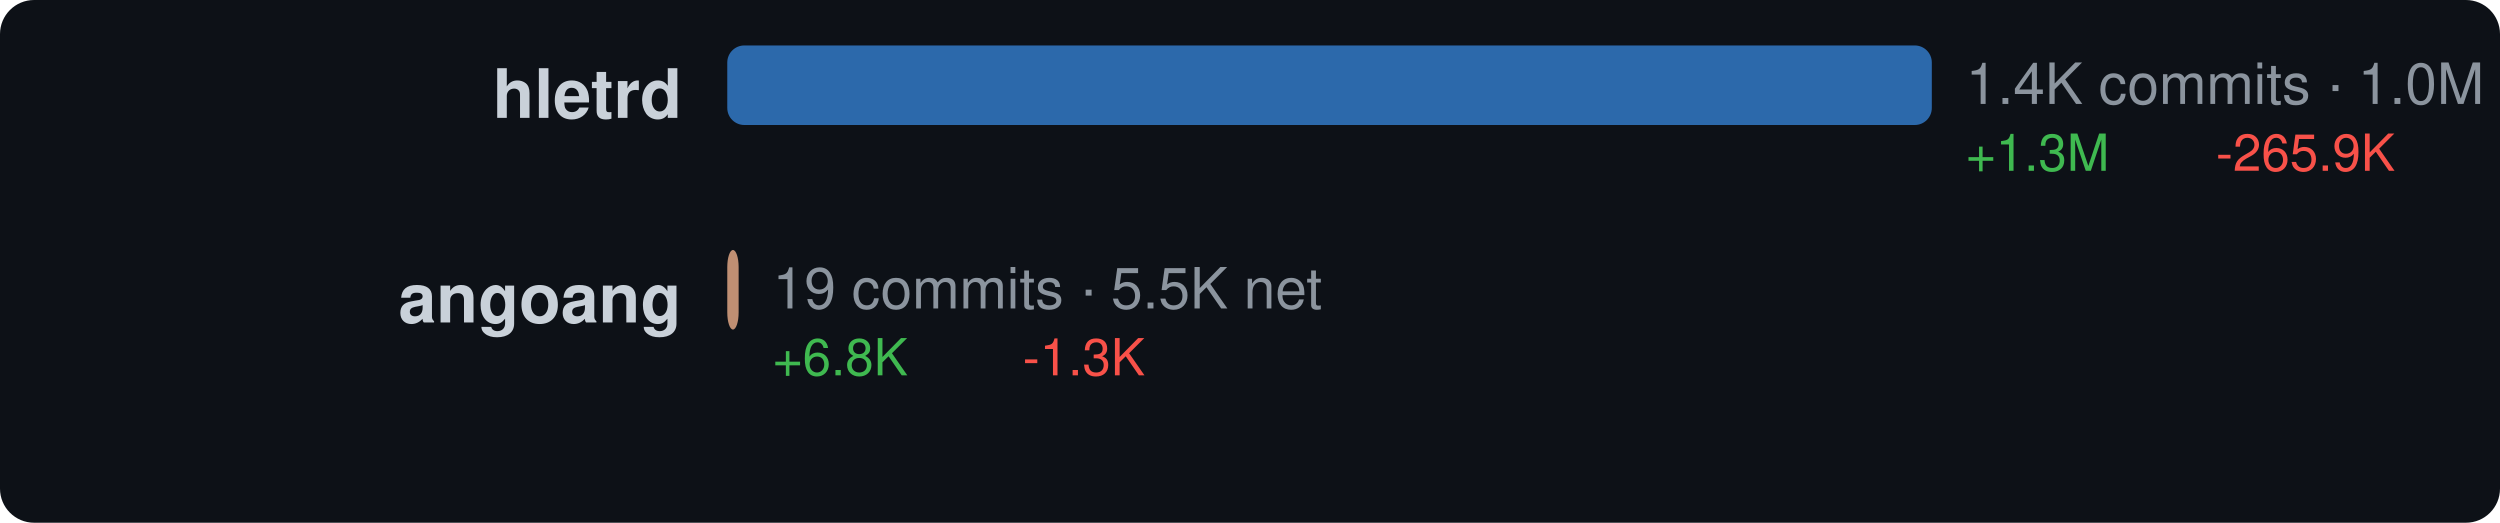
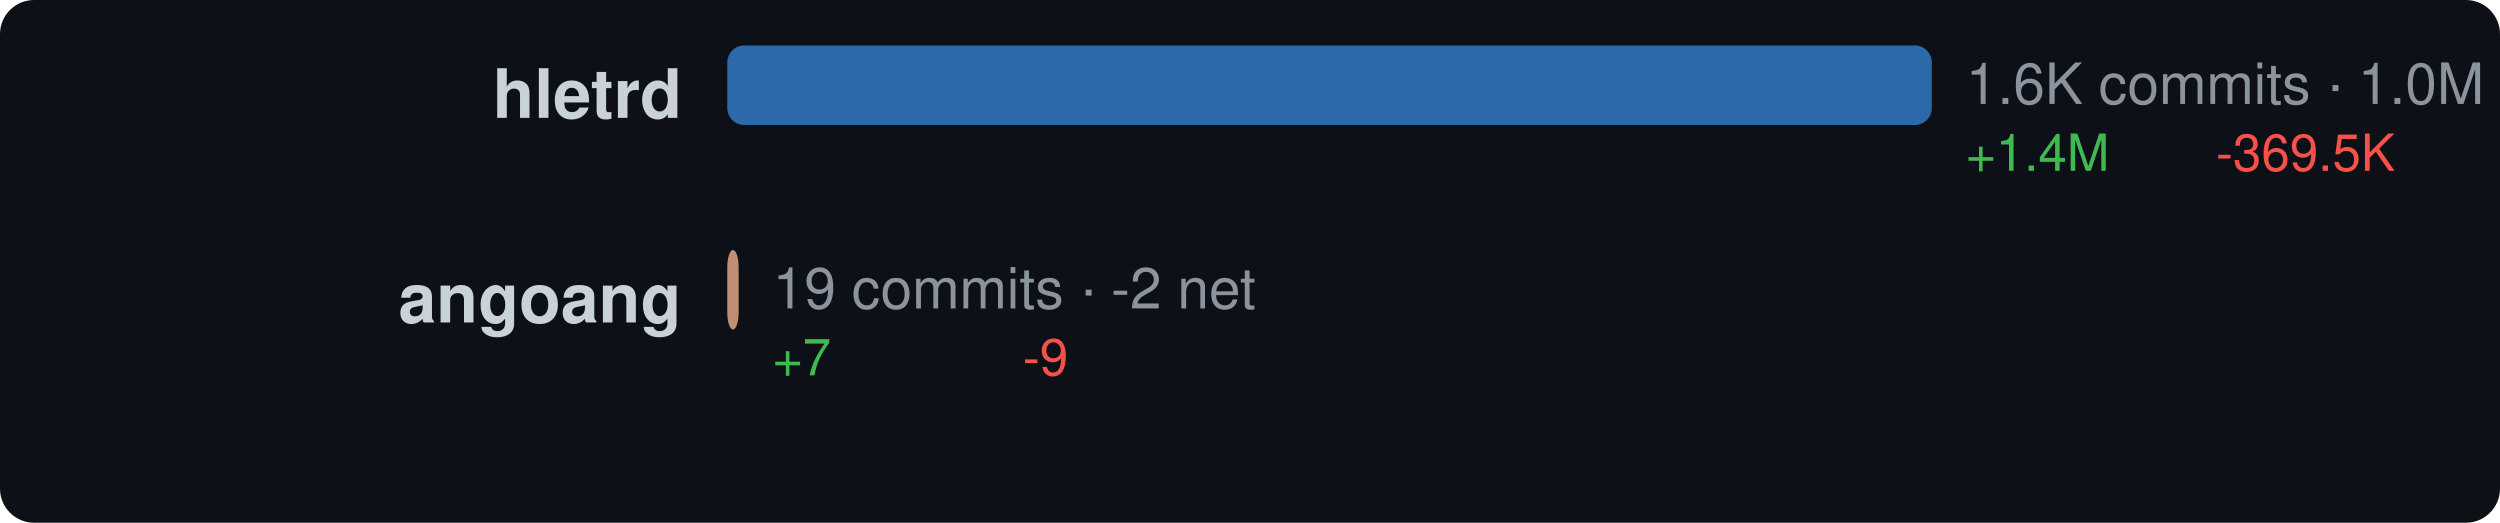
<svg xmlns="http://www.w3.org/2000/svg" width="440" height="92" viewBox="0 0 440 92">
  <style>text { dominant-baseline: central; }</style>
  <rect width="100%" height="100%" rx="6" fill="#0d1117" />
  <text x="120" y="18" text-anchor="end" fill="#c9d1d9" font-size="12" font-family="Segoe UI,Helvetica,Arial,sans-serif" font-weight="600">hletrd</text>
  <rect x="128" y="8" width="212" height="14" rx="3" fill="#3178c6" opacity="0.85" />
-   <text x="346" y="16" fill="#8b949e" font-size="10" font-family="Segoe UI,Helvetica,Arial,sans-serif">1.4K commits · 1.0M net</text>
-   <text x="346" y="28" fill="#3fb950" font-size="9" font-family="Segoe UI,Helvetica,Arial,sans-serif">+1.3M</text>
-   <text x="390" y="28" fill="#f85149" font-size="9" font-family="Segoe UI,Helvetica,Arial,sans-serif">-265.9K</text>
+   <text x="346" y="16" fill="#8b949e" font-size="10" font-family="Segoe UI,Helvetica,Arial,sans-serif">1.6K commits · 1.0M net</text>
+   <text x="346" y="28" fill="#3fb950" font-size="9" font-family="Segoe UI,Helvetica,Arial,sans-serif">+1.4M</text>
+   <text x="390" y="28" fill="#f85149" font-size="9" font-family="Segoe UI,Helvetica,Arial,sans-serif">-369.5K</text>
  <text x="120" y="54" text-anchor="end" fill="#c9d1d9" font-size="12" font-family="Segoe UI,Helvetica,Arial,sans-serif" font-weight="600">angoang</text>
  <rect x="128" y="44" width="2" height="14" rx="3" fill="#dea584" opacity="0.85" />
-   <text x="136" y="52" fill="#8b949e" font-size="10" font-family="Segoe UI,Helvetica,Arial,sans-serif">19 commits · 5.5K net</text>
-   <text x="136" y="64" fill="#3fb950" font-size="9" font-family="Segoe UI,Helvetica,Arial,sans-serif">+6.8K</text>
-   <text x="180" y="64" fill="#f85149" font-size="9" font-family="Segoe UI,Helvetica,Arial,sans-serif">-1.3K</text>
+   <text x="136" y="52" fill="#8b949e" font-size="10" font-family="Segoe UI,Helvetica,Arial,sans-serif">19 commits · -2 net</text>
+   <text x="136" y="64" fill="#3fb950" font-size="9" font-family="Segoe UI,Helvetica,Arial,sans-serif">+7</text>
+   <text x="180" y="64" fill="#f85149" font-size="9" font-family="Segoe UI,Helvetica,Arial,sans-serif">-9</text>
</svg>
